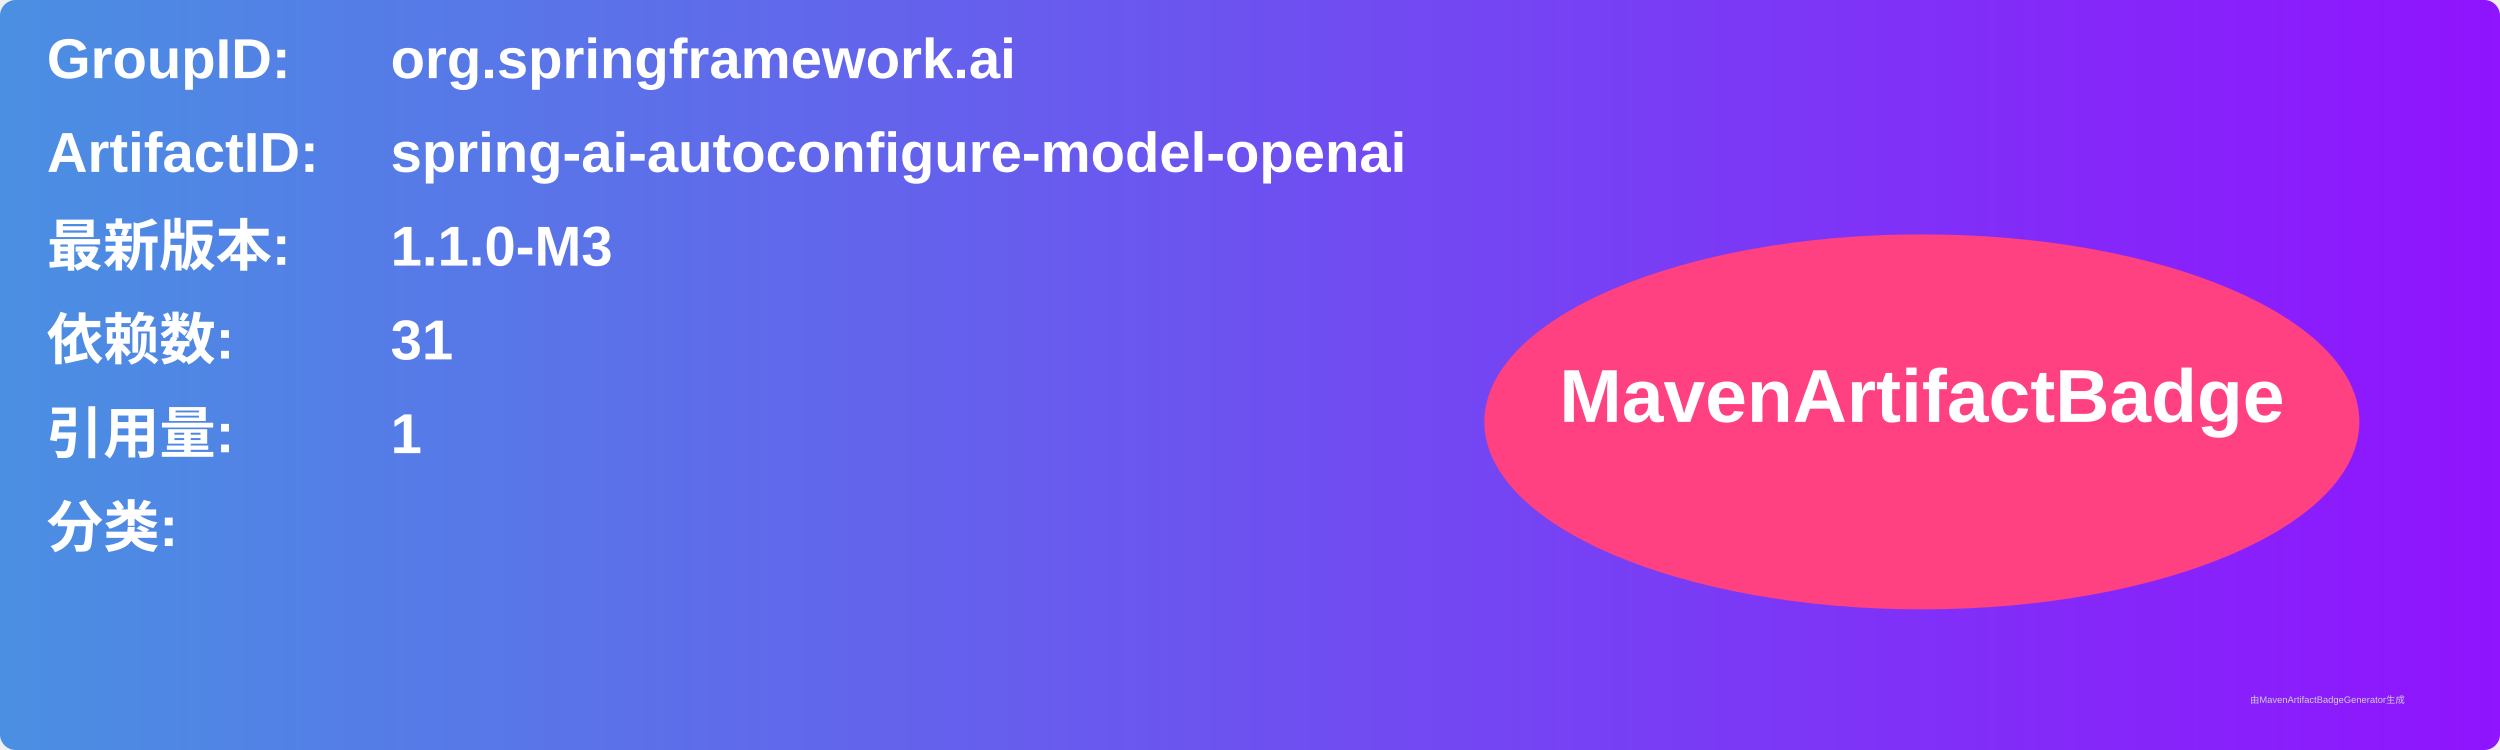
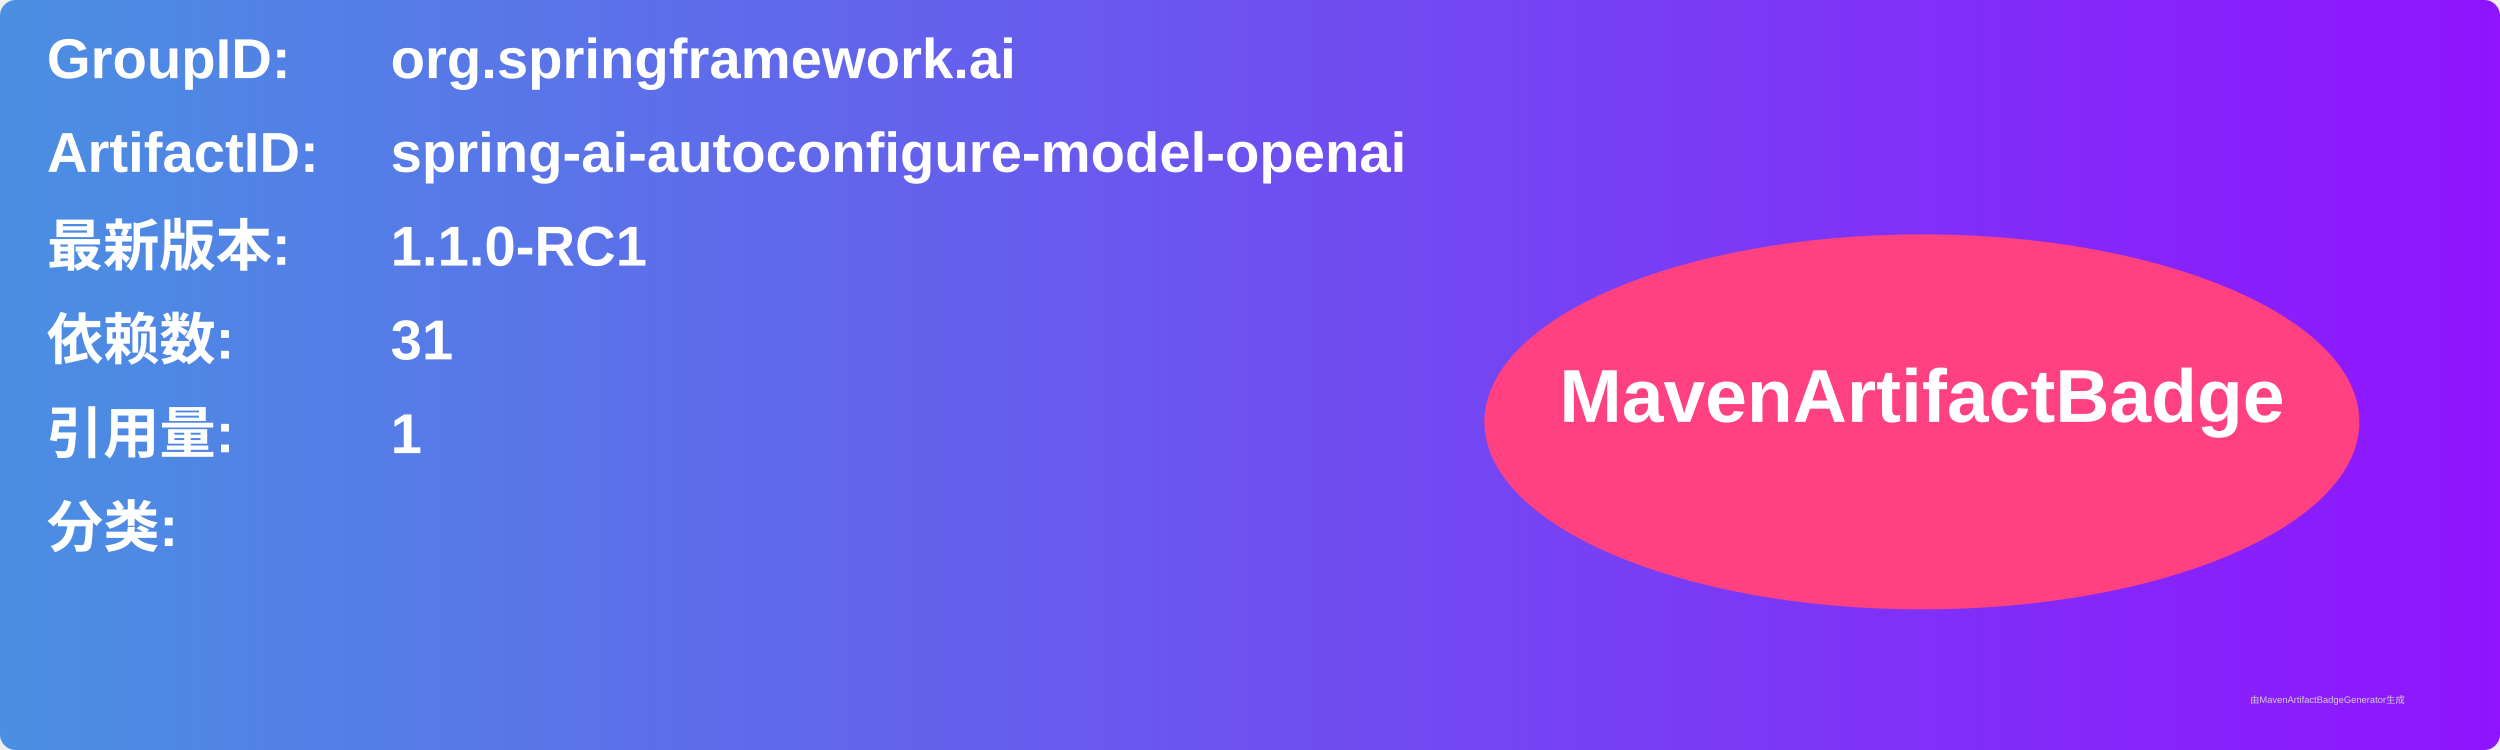
<svg xmlns="http://www.w3.org/2000/svg" width="800" height="240" viewBox="0 0 800 240">
  <linearGradient id="grad" x1="0%" y1="0%" x2="100%" y2="0%">
    <stop offset="0%" stop-color="#4a90e2" />
    <stop offset="100%" stop-color="#9013fe" />
  </linearGradient>
  <rect width="100%" height="100%" rx="5" ry="5" fill="url(#grad)" />
  <g transform="translate(15, 15)">
    <text x="0" y="10" font-family="Arial" font-size="18" fill="white" font-weight="bold" width="260">GroupID:</text>
    <text x="110" y="10" font-family="Arial" font-size="18" fill="white" font-weight="bold" width="460">org.springframework.ai</text>
    <text x="0" y="40" font-family="Arial" font-size="18" fill="white" font-weight="bold" width="260">ArtifactID:</text>
    <text x="110" y="40" font-family="Arial" font-size="18" fill="white" font-weight="bold" width="460">spring-ai-autoconfigure-model-openai</text>
    <text x="0" y="70" font-family="Arial" font-size="18" fill="white" font-weight="bold">最新版本:</text>
    <text x="110" y="70" font-family="Arial" font-size="18" fill="white" font-weight="bold">
-       <tspan font-weight="bold">1.1.0-M3</tspan>
+       <tspan font-weight="bold">1.1.0-RC1</tspan>
    </text>
    <text x="0" y="100" font-family="Arial" font-size="18" fill="white" font-weight="bold">依赖数: </text>
    <text x="110" y="100" font-family="Arial" font-size="18" fill="white">
      <tspan font-weight="bold">31</tspan>
    </text>
    <text x="0" y="130" font-family="Arial" font-size="18" fill="white" font-weight="bold">引用量: </text>
    <text x="110" y="130" font-family="Arial" font-size="18" fill="white">
      <tspan font-weight="bold">1</tspan>
    </text>
    <text x="0" y="160" font-family="Arial" font-size="18" fill="white" font-weight="bold">分类:</text>
    <text x="10" y="190" font-family="Arial" font-size="10" fill="white">
      <tspan font-weight="bold" />
    </text>
    <ellipse cx="600" cy="120" rx="140" ry="60" fill="#ff4081" />
    <text x="600" y="120" text-anchor="middle" font-family="Arial" font-size="24" fill="white" font-weight="bold">MavenArtifactBadge</text>
  </g>
  <text x="720" y="225" font-family="Arial" font-size="3" fill="#d0d0d0">由MavenArtifactBadgeGenerator生成</text>
</svg>
